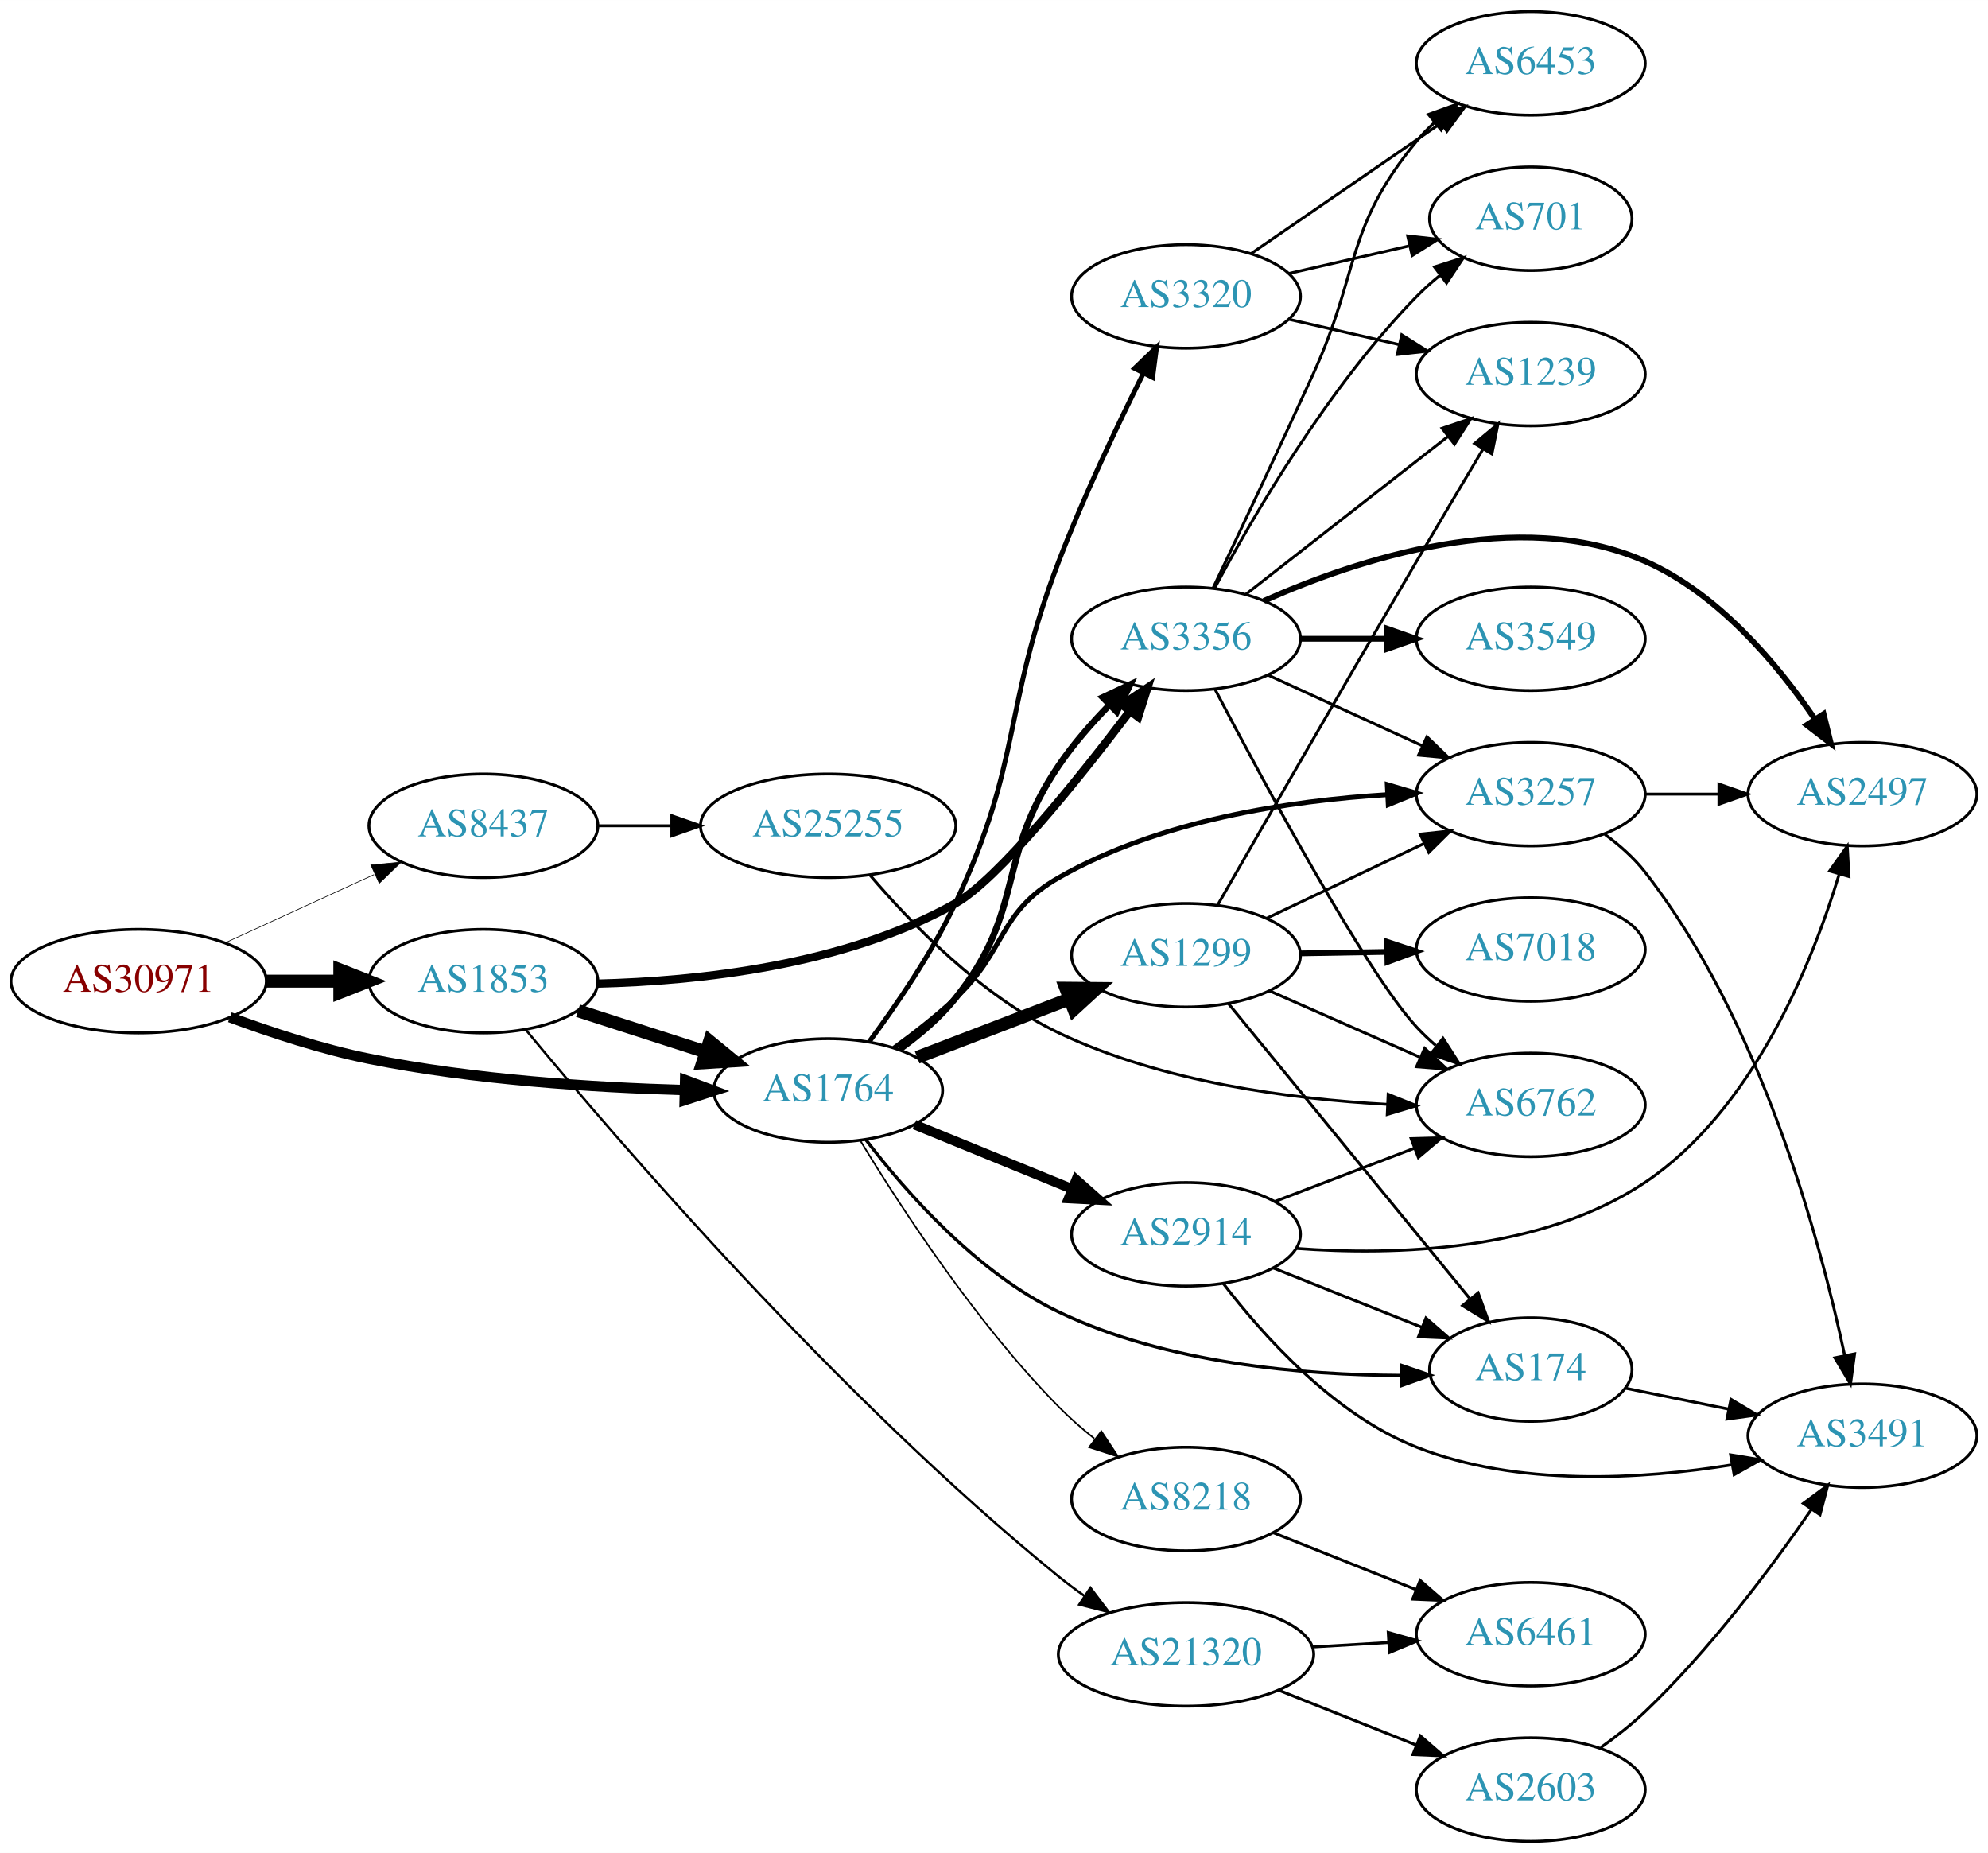
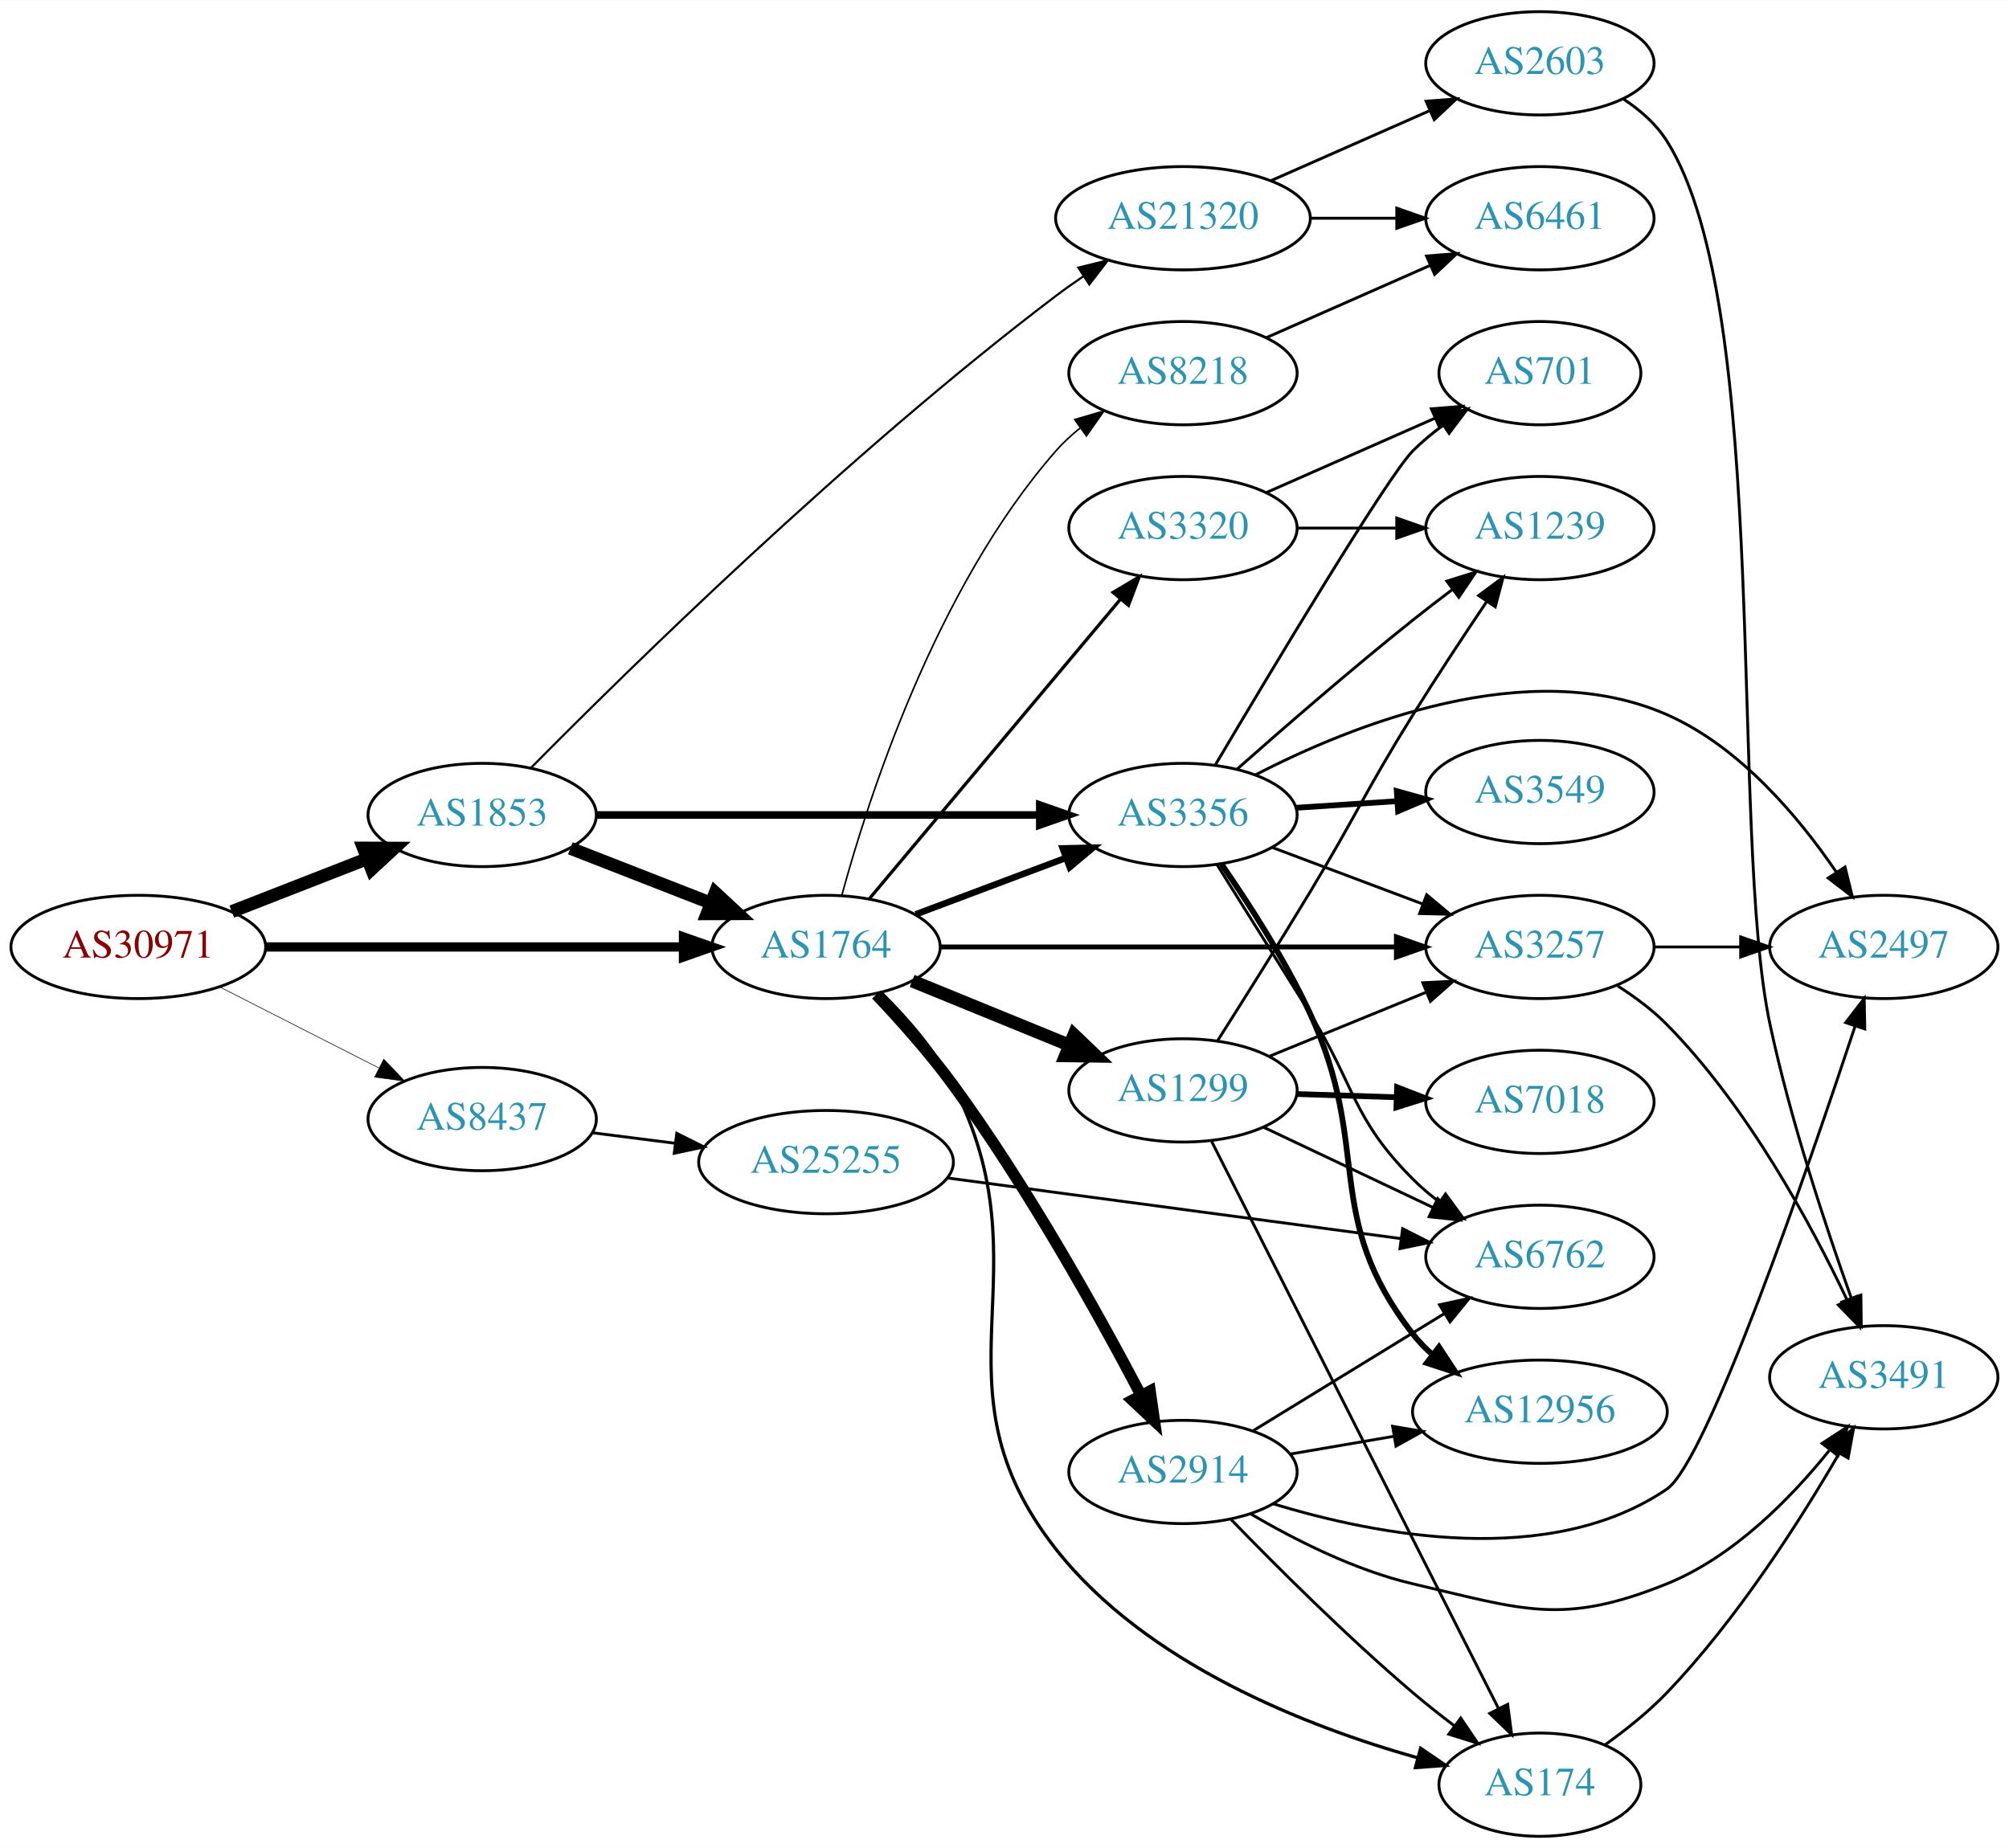
- <svg xmlns="http://www.w3.org/2000/svg" xmlns:xlink="http://www.w3.org/1999/xlink" width="691pt" height="644pt" viewBox="0.00 0.00 691.06 644.00">
+ <svg xmlns="http://www.w3.org/2000/svg" xmlns:xlink="http://www.w3.org/1999/xlink" width="700pt" height="644pt" viewBox="0.00 0.00 700.15 644.00">
  <g id="graph0" class="graph" transform="scale(1 1) rotate(0) translate(4 640)">
-     <polygon fill="white" stroke="none" points="-4,4 -4,-640 687.055,-640 687.055,4 -4,4" />
+     <polygon fill="white" stroke="none" points="-4,4 -4,-640 696.155,-640 696.155,4 -4,4" />
    <g id="node1" class="node">
      <g id="a_node1">
        <a xlink:href="/asn/30971" xlink:title="AS30971 ~ Jakob-Haringer-Strasse 8 [AT]">
-           <ellipse fill="#ffffff" stroke="black" cx="44.196" cy="-299" rx="44.393" ry="18" />
-           <text text-anchor="middle" x="44.196" y="-295.3" font-family="Times,serif" font-size="14.00" fill="#880000">AS30971</text>
+           <ellipse fill="#ffffff" stroke="black" cx="44.196" cy="-310" rx="44.393" ry="18" />
+           <text text-anchor="middle" x="44.196" y="-306.3" font-family="Times,serif" font-size="14.00" fill="#880000">AS30971</text>
        </a>
      </g>
    </g>
    <g id="node2" class="node">
      <g id="a_node2">
        <a xlink:href="/asn/1764" xlink:title="AS1764 ~ NEXTLAYER-AS [AT]">
-           <ellipse fill="#ffffff" stroke="black" cx="283.881" cy="-261" rx="39.794" ry="18" />
-           <text text-anchor="middle" x="283.881" y="-257.3" font-family="Times,serif" font-size="14.00" fill="#2c94b3">AS1764</text>
+           <ellipse fill="#ffffff" stroke="black" cx="283.881" cy="-310" rx="39.794" ry="18" />
+           <text text-anchor="middle" x="283.881" y="-306.3" font-family="Times,serif" font-size="14.00" fill="#2c94b3">AS1764</text>
        </a>
      </g>
    </g>
    <g id="edge1" class="edge">
-       <path fill="none" stroke="black" stroke-width="3.6" d="M75.903,-286.455C90.371,-281.085 108.016,-275.301 124.392,-272 160.587,-264.703 202.266,-262.03 233.796,-261.14" />
-       <polygon fill="black" stroke="black" stroke-width="3.6" points="234.161,-264.632 244.077,-260.902 233.999,-257.634 234.161,-264.632" />
+       <path fill="none" stroke="black" stroke-width="3.214" d="M88.515,-310C129.583,-310 191.197,-310 234.004,-310" />
+       <polygon fill="black" stroke="black" stroke-width="3.214" points="234.187,-313.5 244.187,-310 234.187,-306.5 234.187,-313.5" />
    </g>
    <g id="node3" class="node">
      <g id="a_node3">
        <a xlink:href="/asn/1853" xlink:title="AS1853 ~ ACOnet Backbone [AT]">
-           <ellipse fill="#ffffff" stroke="black" cx="164.039" cy="-299" rx="39.794" ry="18" />
-           <text text-anchor="middle" x="164.039" y="-295.3" font-family="Times,serif" font-size="14.00" fill="#2c94b3">AS1853</text>
+           <ellipse fill="#ffffff" stroke="black" cx="164.039" cy="-356" rx="39.794" ry="18" />
+           <text text-anchor="middle" x="164.039" y="-352.3" font-family="Times,serif" font-size="14.00" fill="#2c94b3">AS1853</text>
        </a>
      </g>
    </g>
    <g id="edge2" class="edge">
-       <path fill="none" stroke="black" stroke-width="4.5" d="M88.407,-299C96.72,-299 105.482,-299 113.965,-299" />
-       <polygon fill="black" stroke="black" stroke-width="4.5" points="114.123,-302.938 124.123,-299 114.123,-295.063 114.123,-302.938" />
+       <path fill="none" stroke="black" stroke-width="4.5" d="M76.776,-322.327C91.205,-327.96 108.444,-334.689 123.706,-340.646" />
+       <polygon fill="black" stroke="black" stroke-width="4.5" points="122.652,-344.462 133.399,-344.43 125.516,-337.126 122.652,-344.462" />
    </g>
    <g id="node4" class="node">
      <g id="a_node4">
        <a xlink:href="/asn/8437" xlink:title="AS8437 ~ Hutchison Drei Austria GmbH [AT]">
-           <ellipse fill="#ffffff" stroke="black" cx="164.039" cy="-353" rx="39.794" ry="18" />
-           <text text-anchor="middle" x="164.039" y="-349.3" font-family="Times,serif" font-size="14.00" fill="#2c94b3">AS8437</text>
+           <ellipse fill="#ffffff" stroke="black" cx="164.039" cy="-250" rx="39.794" ry="18" />
+           <text text-anchor="middle" x="164.039" y="-246.3" font-family="Times,serif" font-size="14.00" fill="#2c94b3">AS8437</text>
        </a>
      </g>
    </g>
    <g id="edge3" class="edge">
-       <path fill="none" stroke="black" stroke-width="0.225" d="M74.326,-312.348C89.937,-319.502 109.335,-328.391 126.007,-336.03" />
-       <polygon fill="black" stroke="black" stroke-width="0.225" points="124.91,-339.378 135.459,-340.362 127.826,-333.014 124.91,-339.378" />
+       <path fill="none" stroke="black" stroke-width="0.214" d="M72.528,-296.084C89.087,-287.653 110.372,-276.815 128.141,-267.768" />
+       <polygon fill="black" stroke="black" stroke-width="0.214" points="129.745,-270.879 137.068,-263.223 126.569,-264.641 129.745,-270.879" />
    </g>
    <g id="node5" class="node">
      <g id="a_node5">
-         <a xlink:href="/asn/3257" xlink:title="AS3257 ~ GTT [DE]">
-           <ellipse fill="#ffffff" stroke="black" cx="528.116" cy="-364" rx="39.794" ry="18" />
-           <text text-anchor="middle" x="528.116" y="-360.3" font-family="Times,serif" font-size="14.00" fill="#2c94b3">AS3257</text>
+         <a xlink:href="/asn/2914" xlink:title="AS2914 ~ NTT America, Inc. [US]">
+           <ellipse fill="#ffffff" stroke="black" cx="408.273" cy="-127" rx="39.794" ry="18" />
+           <text text-anchor="middle" x="408.273" y="-123.3" font-family="Times,serif" font-size="14.00" fill="#2c94b3">AS2914</text>
        </a>
      </g>
    </g>
    <g id="edge4" class="edge">
-       <path fill="none" stroke="black" stroke-width="1.688" d="M306.726,-275.719C313.807,-280.867 321.521,-286.894 328.077,-293 346.068,-309.756 342.731,-322.803 364.077,-335 398.915,-354.905 444.224,-361.726 478.233,-363.813" />
-       <polygon fill="black" stroke="black" stroke-width="1.688" points="478.24,-367.318 488.401,-364.318 478.587,-360.326 478.24,-367.318" />
+       <path fill="none" stroke="black" stroke-width="3.938" d="M301.358,-293.387C309.812,-284.457 320.001,-273.038 328.077,-262 354.056,-226.493 378.852,-181.899 393.571,-153.915" />
+       <polygon fill="black" stroke="black" stroke-width="3.938" points="396.828,-155.238 398.342,-144.751 390.619,-152.005 396.828,-155.238" />
    </g>
    <g id="node6" class="node">
      <g id="a_node6">
-         <a xlink:href="/asn/2914" xlink:title="AS2914 ~ NTT America, Inc. [US]">
-           <ellipse fill="#ffffff" stroke="black" cx="408.273" cy="-211" rx="39.794" ry="18" />
-           <text text-anchor="middle" x="408.273" y="-207.3" font-family="Times,serif" font-size="14.00" fill="#2c94b3">AS2914</text>
+         <a xlink:href="/asn/3356" xlink:title="AS3356 ~ Level 3 Parent, LLC [US]">
+           <ellipse fill="#ffffff" stroke="black" cx="408.273" cy="-356" rx="39.794" ry="18" />
+           <text text-anchor="middle" x="408.273" y="-352.3" font-family="Times,serif" font-size="14.00" fill="#2c94b3">AS3356</text>
        </a>
      </g>
    </g>
    <g id="edge5" class="edge">
-       <path fill="none" stroke="black" stroke-width="3.375" d="M313.886,-249.151C330.229,-242.474 350.853,-234.049 368.561,-226.815" />
-       <polygon fill="black" stroke="black" stroke-width="3.375" points="370.119,-229.959 378.052,-222.938 367.471,-223.479 370.119,-229.959" />
+       <path fill="none" stroke="black" stroke-width="2.25" d="M315.135,-321.371C330.876,-327.287 350.323,-334.596 367.288,-340.972" />
+       <polygon fill="black" stroke="black" stroke-width="2.25" points="366.351,-344.359 376.943,-344.601 368.814,-337.806 366.351,-344.359" />
    </g>
    <g id="node7" class="node">
      <g id="a_node7">
-         <a xlink:href="/asn/3356" xlink:title="AS3356 ~ Level 3 Parent, LLC [US]">
-           <ellipse fill="#ffffff" stroke="black" cx="408.273" cy="-418" rx="39.794" ry="18" />
-           <text text-anchor="middle" x="408.273" y="-414.3" font-family="Times,serif" font-size="14.00" fill="#2c94b3">AS3356</text>
+         <a xlink:href="/asn/3257" xlink:title="AS3257 ~ GTT [DE]">
+           <ellipse fill="#ffffff" stroke="black" cx="532.666" cy="-310" rx="39.794" ry="18" />
+           <text text-anchor="middle" x="532.666" y="-306.3" font-family="Times,serif" font-size="14.00" fill="#2c94b3">AS3257</text>
        </a>
      </g>
    </g>
    <g id="edge6" class="edge">
-       <path fill="none" stroke="black" stroke-width="2.25" d="M308.739,-275.324C315.618,-280.283 322.707,-286.3 328.077,-293 352.717,-323.739 341.924,-341.423 364.077,-374 369.096,-381.38 375.428,-388.62 381.685,-395.029" />
-       <polygon fill="black" stroke="black" stroke-width="2.25" points="379.325,-397.617 388.912,-402.128 384.231,-392.624 379.325,-397.617" />
+       <path fill="none" stroke="black" stroke-width="1.688" d="M323.713,-310C366.619,-310 435.807,-310 482.473,-310" />
+       <polygon fill="black" stroke="black" stroke-width="1.688" points="482.653,-313.5 492.653,-310 482.653,-306.5 482.653,-313.5" />
    </g>
    <g id="node8" class="node">
      <g id="a_node8">
-         <a xlink:href="/asn/174" xlink:title="AS174 ~ Cogent Communications [US]">
-           <ellipse fill="#ffffff" stroke="black" cx="528.116" cy="-164" rx="35.194" ry="18" />
-           <text text-anchor="middle" x="528.116" y="-160.3" font-family="Times,serif" font-size="14.00" fill="#2c94b3">AS174</text>
+         <a xlink:href="/asn/1299" xlink:title="AS1299 ~ Telia Carrier [EU]">
+           <ellipse fill="#ffffff" stroke="black" cx="408.273" cy="-260" rx="39.794" ry="18" />
+           <text text-anchor="middle" x="408.273" y="-256.3" font-family="Times,serif" font-size="14.00" fill="#2c94b3">AS1299</text>
        </a>
      </g>
    </g>
    <g id="edge7" class="edge">
-       <path fill="none" stroke="black" stroke-width="1.125" d="M296.97,-243.91C310.89,-225.705 335.54,-197.669 364.077,-184 401.487,-166.081 449.019,-162.068 483.094,-161.943" />
-       <polygon fill="black" stroke="black" stroke-width="1.125" points="483.185,-165.444 493.211,-162.018 483.237,-158.444 483.185,-165.444" />
+       <path fill="none" stroke="black" stroke-width="4.5" d="M313.886,-298.151C330.229,-291.474 350.853,-283.049 368.561,-275.815" />
+       <polygon fill="black" stroke="black" stroke-width="4.5" points="370.284,-279.364 378.052,-271.938 367.306,-272.074 370.284,-279.364" />
    </g>
    <g id="node9" class="node">
      <g id="a_node9">
-         <a xlink:href="/asn/3320" xlink:title="AS3320 ~ DTAG [DE]">
-           <ellipse fill="#ffffff" stroke="black" cx="408.273" cy="-537" rx="39.794" ry="18" />
-           <text text-anchor="middle" x="408.273" y="-533.3" font-family="Times,serif" font-size="14.00" fill="#2c94b3">AS3320</text>
+         <a xlink:href="/asn/174" xlink:title="AS174 ~ Cogent Communications [US]">
+           <ellipse fill="#ffffff" stroke="black" cx="532.666" cy="-18" rx="35.194" ry="18" />
+           <text text-anchor="middle" x="532.666" y="-14.3" font-family="Times,serif" font-size="14.00" fill="#2c94b3">AS174</text>
        </a>
      </g>
    </g>
    <g id="edge8" class="edge">
-       <path fill="none" stroke="black" stroke-width="1.688" d="M298.073,-277.834C307.486,-290.498 319.879,-308.594 328.077,-326 351.621,-375.989 344.283,-393.411 364.077,-445 372.664,-467.379 384.301,-491.913 393.333,-510.013" />
-       <polygon fill="black" stroke="black" stroke-width="1.688" points="390.416,-512.002 398.047,-519.353 396.665,-508.848 390.416,-512.002" />
+       <path fill="none" stroke="black" stroke-width="1.125" d="M303.285,-293.879C312.04,-285.254 321.916,-273.959 328.077,-262 361.856,-196.433 318.437,-157.939 364.077,-100 395.54,-60.058 451.429,-38.268 489.959,-27.387" />
+       <polygon fill="black" stroke="black" stroke-width="1.125" points="491.097,-30.706 499.843,-24.727 489.277,-23.947 491.097,-30.706" />
    </g>
    <g id="node10" class="node">
      <g id="a_node10">
-         <a xlink:href="/asn/1299" xlink:title="AS1299 ~ Telia Carrier [EU]">
-           <ellipse fill="#ffffff" stroke="black" cx="408.273" cy="-308" rx="39.794" ry="18" />
-           <text text-anchor="middle" x="408.273" y="-304.3" font-family="Times,serif" font-size="14.00" fill="#2c94b3">AS1299</text>
+         <a xlink:href="/asn/3320" xlink:title="AS3320 ~ DTAG [DE]">
+           <ellipse fill="#ffffff" stroke="black" cx="408.273" cy="-456" rx="39.794" ry="18" />
+           <text text-anchor="middle" x="408.273" y="-452.3" font-family="Times,serif" font-size="14.00" fill="#2c94b3">AS3320</text>
        </a>
      </g>
    </g>
    <g id="edge9" class="edge">
-       <path fill="none" stroke="black" stroke-width="4.5" d="M314.822,-272.497C330.676,-278.586 350.357,-286.143 367.48,-292.719" />
-       <polygon fill="black" stroke="black" stroke-width="4.5" points="366.471,-296.549 377.218,-296.458 369.294,-289.198 366.471,-296.549" />
+       <path fill="none" stroke="black" stroke-width="1.125" d="M298.921,-326.748C320.386,-352.354 361.492,-401.388 386.441,-431.15" />
+       <polygon fill="black" stroke="black" stroke-width="1.125" points="383.914,-433.583 393.02,-438.998 389.278,-429.086 383.914,-433.583" />
    </g>
    <g id="node11" class="node">
      <g id="a_node11">
        <a xlink:href="/asn/8218" xlink:title="AS8218 ~ legacy Neotelecoms [FR]">
-           <ellipse fill="#ffffff" stroke="black" cx="408.273" cy="-119" rx="39.794" ry="18" />
-           <text text-anchor="middle" x="408.273" y="-115.3" font-family="Times,serif" font-size="14.00" fill="#2c94b3">AS8218</text>
+           <ellipse fill="#ffffff" stroke="black" cx="408.273" cy="-510" rx="39.794" ry="18" />
+           <text text-anchor="middle" x="408.273" y="-506.3" font-family="Times,serif" font-size="14.00" fill="#2c94b3">AS8218</text>
        </a>
      </g>
    </g>
    <g id="edge10" class="edge">
-       <path fill="none" stroke="black" stroke-width="0.562" d="M295.201,-243.344C309.069,-220.491 335.322,-180.149 364.077,-151 367.832,-147.194 372.069,-143.489 376.384,-140.031" />
-       <polygon fill="black" stroke="black" stroke-width="0.562" points="378.836,-142.563 384.674,-133.722 374.597,-136.993 378.836,-142.563" />
+       <path fill="none" stroke="black" stroke-width="0.562" d="M289.336,-327.834C298.479,-361.479 322.114,-435.226 364.077,-483 366.558,-485.824 369.405,-488.454 372.429,-490.878" />
+       <polygon fill="black" stroke="black" stroke-width="0.562" points="370.545,-493.833 380.716,-496.8 374.615,-488.138 370.545,-493.833" />
    </g>
    <g id="edge30" class="edge">
-       <path fill="none" stroke="black" stroke-width="4.5" d="M196.929,-288.717C210.553,-284.323 226.639,-279.136 241.188,-274.445" />
-       <polygon fill="black" stroke="black" stroke-width="4.5" points="242.657,-278.108 250.966,-271.292 240.24,-270.613 242.657,-278.108" />
-     </g>
-     <g id="edge31" class="edge">
-       <path fill="none" stroke="black" stroke-width="2.864" d="M203.718,-298.132C238.385,-298.977 289.561,-304.35 328.077,-326 342.868,-334.314 370.383,-368.565 388.765,-392.836" />
-       <polygon fill="black" stroke="black" stroke-width="2.864" points="386.048,-395.048 394.85,-400.947 391.648,-390.847 386.048,-395.048" />
+       <path fill="none" stroke="black" stroke-width="4.5" d="M194.775,-344.392C209.569,-338.618 227.646,-331.561 243.568,-325.346" />
+       <polygon fill="black" stroke="black" stroke-width="4.5" points="245.27,-328.908 253.154,-321.604 242.407,-321.572 245.27,-328.908" />
+     </g>
+     <g id="edge29" class="edge">
+       <path fill="none" stroke="black" stroke-width="2.625" d="M203.689,-356C245.574,-356 312.518,-356 358.115,-356" />
+       <polygon fill="black" stroke="black" stroke-width="2.625" points="358.359,-359.5 368.359,-356 358.359,-352.5 358.359,-359.5" />
    </g>
    <g id="node21" class="node">
      <g id="a_node21">
        <a xlink:href="/asn/21320" xlink:title="AS21320 ~ GEANT Vereniging [EU]">
-           <ellipse fill="#ffffff" stroke="black" cx="408.273" cy="-65" rx="44.393" ry="18" />
-           <text text-anchor="middle" x="408.273" y="-61.3" font-family="Times,serif" font-size="14.00" fill="#2c94b3">AS21320</text>
-         </a>
-       </g>
-     </g>
-     <g id="edge32" class="edge">
-       <path fill="none" stroke="black" stroke-width="0.818" d="M178.79,-282.082C209.503,-244.925 287.046,-154.525 364.077,-92 366.923,-89.691 369.979,-87.421 373.102,-85.24" />
-       <polygon fill="black" stroke="black" stroke-width="0.818" points="375.042,-88.153 381.432,-79.703 371.167,-82.324 375.042,-88.153" />
+           <ellipse fill="#ffffff" stroke="black" cx="408.273" cy="-564" rx="44.393" ry="18" />
+           <text text-anchor="middle" x="408.273" y="-560.3" font-family="Times,serif" font-size="14.00" fill="#2c94b3">AS21320</text>
+         </a>
+       </g>
+     </g>
+     <g id="edge31" class="edge">
+       <path fill="none" stroke="black" stroke-width="0.75" d="M180.938,-372.311C213.597,-405.381 291.292,-481.863 364.077,-537 367.073,-539.27 370.265,-541.53 373.505,-543.721" />
+       <polygon fill="black" stroke="black" stroke-width="0.75" points="371.804,-546.79 382.093,-549.32 375.627,-540.926 371.804,-546.79" />
    </g>
    <g id="node23" class="node">
      <g id="a_node23">
        <a xlink:href="/asn/25255" xlink:title="AS25255 ~ ==&gt; TELE2 AUSTRIA &lt;== [AT]">
-           <ellipse fill="#ffffff" stroke="black" cx="283.881" cy="-353" rx="44.393" ry="18" />
-           <text text-anchor="middle" x="283.881" y="-349.3" font-family="Times,serif" font-size="14.00" fill="#2c94b3">AS25255</text>
+           <ellipse fill="#ffffff" stroke="black" cx="283.881" cy="-235" rx="44.393" ry="18" />
+           <text text-anchor="middle" x="283.881" y="-231.3" font-family="Times,serif" font-size="14.00" fill="#2c94b3">AS25255</text>
        </a>
      </g>
    </g>
    <g id="edge40" class="edge">
-       <path fill="none" stroke="black" d="M203.951,-353C212.054,-353 220.729,-353 229.255,-353" />
-       <polygon fill="black" stroke="black" points="229.533,-356.5 239.533,-353 229.533,-349.5 229.533,-356.5" />
+       <path fill="none" stroke="black" d="M202.325,-245.254C211.533,-244.082 221.56,-242.805 231.314,-241.564" />
+       <polygon fill="black" stroke="black" points="231.856,-245.023 241.334,-240.288 230.972,-238.079 231.856,-245.023" />
+     </g>
+     <g id="edge38" class="edge">
+       <path fill="none" stroke="black" d="M425.055,-110.414C440.626,-94.355 465.383,-69.623 488.469,-50 493.025,-46.128 498.006,-42.19 502.913,-38.461" />
+       <polygon fill="black" stroke="black" points="505.082,-41.21 511.016,-32.433 500.904,-35.594 505.082,-41.21" />
    </g>
    <g id="node12" class="node">
      <g id="a_node12">
-         <a xlink:href="/asn/2497" xlink:title="AS2497 ~ Internet Initiative Japan Inc. [JP]">
-           <ellipse fill="#ffffff" stroke="black" cx="643.409" cy="-364" rx="39.794" ry="18" />
-           <text text-anchor="middle" x="643.409" y="-360.3" font-family="Times,serif" font-size="14.00" fill="#2c94b3">AS2497</text>
-         </a>
-       </g>
-     </g>
-     <g id="edge11" class="edge">
-       <path fill="none" stroke="black" d="M567.788,-364C575.991,-364 584.755,-364 593.287,-364" />
-       <polygon fill="black" stroke="black" points="593.526,-367.5 603.526,-364 593.526,-360.5 593.526,-367.5" />
+         <a xlink:href="/asn/3491" xlink:title="AS3491 ~ PCCW Global, Inc. [US]">
+           <ellipse fill="#ffffff" stroke="black" cx="652.508" cy="-160" rx="39.794" ry="18" />
+           <text text-anchor="middle" x="652.508" y="-156.3" font-family="Times,serif" font-size="14.00" fill="#2c94b3">AS3491</text>
+         </a>
+       </g>
+     </g>
+     <g id="edge35" class="edge">
+       <path fill="none" stroke="black" d="M431.782,-112.442C447.087,-103.439 468.169,-92.727 488.469,-88 526.731,-79.09 540.432,-73.294 576.862,-88 600.037,-97.356 620.026,-117.733 633.47,-134.429" />
+       <polygon fill="black" stroke="black" points="631.007,-136.967 639.887,-142.747 636.55,-132.692 631.007,-136.967" />
    </g>
    <g id="node13" class="node">
      <g id="a_node13">
-         <a xlink:href="/asn/3491" xlink:title="AS3491 ~ PCCW Global, Inc. [US]">
-           <ellipse fill="#ffffff" stroke="black" cx="643.409" cy="-141" rx="39.794" ry="18" />
-           <text text-anchor="middle" x="643.409" y="-137.3" font-family="Times,serif" font-size="14.00" fill="#2c94b3">AS3491</text>
-         </a>
-       </g>
-     </g>
-     <g id="edge12" class="edge">
-       <path fill="none" stroke="black" d="M553.892,-350.001C558.976,-346.277 563.937,-341.905 567.762,-337 608.056,-285.343 628.583,-209.482 637.225,-168.955" />
-       <polygon fill="black" stroke="black" points="640.691,-169.478 639.263,-158.979 633.832,-168.077 640.691,-169.478" />
-     </g>
-     <g id="edge35" class="edge">
-       <path fill="none" stroke="black" d="M438.706,-199.261C454.321,-193.033 473.658,-185.321 490.262,-178.699" />
-       <polygon fill="black" stroke="black" points="491.682,-181.9 499.674,-174.945 489.089,-175.399 491.682,-181.9" />
-     </g>
-     <g id="edge34" class="edge">
-       <path fill="none" stroke="black" d="M446.492,-206.102C480.854,-203.556 531.851,-204.987 567.762,-229 605.166,-254.011 625.626,-304.339 635.271,-335.981" />
-       <polygon fill="black" stroke="black" points="632.006,-337.291 638.137,-345.932 638.733,-335.354 632.006,-337.291" />
+         <a xlink:href="/asn/2497" xlink:title="AS2497 ~ Internet Initiative Japan Inc. [JP]">
+           <ellipse fill="#ffffff" stroke="black" cx="652.508" cy="-310" rx="39.794" ry="18" />
+           <text text-anchor="middle" x="652.508" y="-306.3" font-family="Times,serif" font-size="14.00" fill="#2c94b3">AS2497</text>
+         </a>
+       </g>
    </g>
    <g id="edge36" class="edge">
-       <path fill="none" stroke="black" d="M421.232,-193.915C435.036,-175.841 459.587,-148.394 488.469,-137 523.477,-123.19 566.53,-125.777 598.195,-130.904" />
-       <polygon fill="black" stroke="black" points="597.596,-134.352 608.052,-132.64 598.81,-127.458 597.596,-134.352" />
+       <path fill="none" stroke="black" d="M439.768,-115.902C475.819,-104.874 536.059,-93.245 576.862,-121 590.882,-130.537 625.944,-232.344 642.536,-282.454" />
+       <polygon fill="black" stroke="black" points="639.236,-283.625 645.689,-292.028 645.885,-281.435 639.236,-283.625" />
+     </g>
+     <g id="node16" class="node">
+       <g id="a_node16">
+         <a xlink:href="/asn/12956" xlink:title="AS12956 ~ TELXIUS [ES]">
+           <ellipse fill="#ffffff" stroke="black" cx="532.666" cy="-148" rx="44.393" ry="18" />
+           <text text-anchor="middle" x="532.666" y="-144.3" font-family="Times,serif" font-size="14.00" fill="#2c94b3">AS12956</text>
+         </a>
+       </g>
+     </g>
+     <g id="edge39" class="edge">
+       <path fill="none" stroke="black" d="M445.664,-133.244C457.004,-135.19 469.713,-137.37 481.808,-139.446" />
+       <polygon fill="black" stroke="black" points="481.334,-142.915 491.782,-141.157 482.518,-136.016 481.334,-142.915" />
+     </g>
+     <g id="node17" class="node">
+       <g id="a_node17">
+         <a xlink:href="/asn/6762" xlink:title="AS6762 ~ TELECOM ITALIA SPARKLE S.p.A. [IT]">
+           <ellipse fill="#ffffff" stroke="black" cx="532.666" cy="-202" rx="39.794" ry="18" />
+           <text text-anchor="middle" x="532.666" y="-198.3" font-family="Times,serif" font-size="14.00" fill="#2c94b3">AS6762</text>
+         </a>
+       </g>
+     </g>
+     <g id="edge37" class="edge">
+       <path fill="none" stroke="black" d="M432.582,-141.283C451.517,-152.886 478.43,-169.378 499.429,-182.246" />
+       <polygon fill="black" stroke="black" points="497.671,-185.274 508.026,-187.514 501.329,-179.305 497.671,-185.274" />
+     </g>
+     <g id="edge16" class="edge">
+       <path fill="none" stroke="black" d="M439.528,-344.629C455.268,-338.713 474.715,-331.404 491.68,-325.028" />
+       <polygon fill="black" stroke="black" points="493.206,-328.194 501.335,-321.399 490.743,-321.641 493.206,-328.194" />
+     </g>
+     <g id="edge18" class="edge">
+       <path fill="none" stroke="black" d="M433.536,-369.976C467.009,-387.304 528.677,-412.12 576.862,-391 602.263,-379.866 622.842,-355.35 635.909,-336.188" />
+       <polygon fill="black" stroke="black" points="639.005,-337.848 641.541,-327.562 633.144,-334.021 639.005,-337.848" />
+     </g>
+     <g id="node14" class="node">
+       <g id="a_node14">
+         <a xlink:href="/asn/1239" xlink:title="AS1239 ~ Sprint [US]">
+           <ellipse fill="#ffffff" stroke="black" cx="532.666" cy="-456" rx="39.794" ry="18" />
+           <text text-anchor="middle" x="532.666" y="-452.3" font-family="Times,serif" font-size="14.00" fill="#2c94b3">AS1239</text>
+         </a>
+       </g>
+     </g>
+     <g id="edge13" class="edge">
+       <path fill="none" stroke="black" d="M427.205,-372.043C443.056,-386.067 466.939,-406.818 488.469,-424 492.846,-427.493 497.544,-431.106 502.173,-434.592" />
+       <polygon fill="black" stroke="black" points="500.232,-437.511 510.344,-440.674 504.412,-431.895 500.232,-437.511" />
+     </g>
+     <g id="node15" class="node">
+       <g id="a_node15">
+         <a xlink:href="/asn/3549" xlink:title="AS3549 ~ Level 3 Parent, LLC [US]">
+           <ellipse fill="#ffffff" stroke="black" cx="532.666" cy="-364" rx="39.794" ry="18" />
+           <text text-anchor="middle" x="532.666" y="-360.3" font-family="Times,serif" font-size="14.00" fill="#2c94b3">AS3549</text>
+         </a>
+       </g>
+     </g>
+     <g id="edge14" class="edge">
+       <path fill="none" stroke="black" stroke-width="2" d="M447.663,-358.509C458.833,-359.239 471.185,-360.047 482.903,-360.813" />
+       <polygon fill="black" stroke="black" stroke-width="2" points="482.784,-364.312 492.991,-361.472 483.241,-357.327 482.784,-364.312" />
+     </g>
+     <g id="edge15" class="edge">
+       <path fill="none" stroke="black" stroke-width="2" d="M421.721,-338.814C431.12,-325.251 443.83,-305.583 452.469,-287 474.511,-239.587 456.347,-216.255 488.469,-175 490.48,-172.418 492.811,-170.019 495.329,-167.803" />
+       <polygon fill="black" stroke="black" stroke-width="2" points="497.486,-170.559 503.307,-161.706 493.236,-164.997 497.486,-170.559" />
+     </g>
+     <g id="edge17" class="edge">
+       <path fill="none" stroke="black" d="M420.121,-338.714C428.868,-324.765 441.479,-304.631 452.469,-287 468.519,-261.253 467.05,-250.487 488.469,-229 491.269,-226.191 494.414,-223.538 497.696,-221.072" />
+       <polygon fill="black" stroke="black" points="499.766,-223.897 506.022,-215.346 495.799,-218.129 499.766,-223.897" />
    </g>
    <g id="node18" class="node">
      <g id="a_node18">
-         <a xlink:href="/asn/6762" xlink:title="AS6762 ~ TELECOM ITALIA SPARKLE S.p.A. [IT]">
-           <ellipse fill="#ffffff" stroke="black" cx="528.116" cy="-256" rx="39.794" ry="18" />
-           <text text-anchor="middle" x="528.116" y="-252.3" font-family="Times,serif" font-size="14.00" fill="#2c94b3">AS6762</text>
-         </a>
-       </g>
-     </g>
-     <g id="edge33" class="edge">
-       <path fill="none" stroke="black" d="M439.315,-222.472C453.997,-228.079 471.858,-234.899 487.628,-240.921" />
-       <polygon fill="black" stroke="black" points="486.539,-244.251 497.129,-244.549 489.036,-237.712 486.539,-244.251" />
+         <a xlink:href="/asn/701" xlink:title="AS701 ~ UUNET [US]">
+           <ellipse fill="#ffffff" stroke="black" cx="532.666" cy="-510" rx="35.194" ry="18" />
+           <text text-anchor="middle" x="532.666" y="-506.3" font-family="Times,serif" font-size="14.00" fill="#2c94b3">AS701</text>
+         </a>
+       </g>
+     </g>
+     <g id="edge19" class="edge">
+       <path fill="none" stroke="black" d="M419.541,-373.423C438.885,-406.1 479.586,-474.107 488.469,-483 491.649,-486.183 495.271,-489.167 499.034,-491.906" />
+       <polygon fill="black" stroke="black" points="497.122,-494.838 507.379,-497.492 501.015,-489.021 497.122,-494.838" />
+     </g>
+     <g id="edge11" class="edge">
+       <path fill="none" stroke="black" d="M559.796,-296.403C565.81,-292.561 571.892,-288.036 576.862,-283 604.99,-254.498 627.162,-213.459 639.807,-186.761" />
+       <polygon fill="black" stroke="black" points="643.012,-188.17 644.028,-177.624 636.657,-185.234 643.012,-188.17" />
+     </g>
+     <g id="edge12" class="edge">
+       <path fill="none" stroke="black" d="M572.578,-310C582.131,-310 592.481,-310 602.444,-310" />
+       <polygon fill="black" stroke="black" points="602.636,-313.5 612.636,-310 602.636,-306.5 602.636,-313.5" />
+     </g>
+     <g id="edge22" class="edge">
+       <path fill="none" stroke="black" d="M438.279,-271.849C454.621,-278.526 475.245,-286.951 492.953,-294.185" />
+       <polygon fill="black" stroke="black" points="491.863,-297.521 502.444,-298.062 494.511,-291.041 491.863,-297.521" />
+     </g>
+     <g id="edge24" class="edge">
+       <path fill="none" stroke="black" d="M418.273,-242.205C439.544,-200.147 493.02,-94.413 518.181,-44.663" />
+       <polygon fill="black" stroke="black" points="521.428,-45.998 522.818,-35.495 515.181,-42.839 521.428,-45.998" />
    </g>
    <g id="edge23" class="edge">
-       <path fill="none" stroke="black" d="M436.902,-405.339C452.859,-398.027 473.13,-388.739 490.412,-380.819" />
-       <polygon fill="black" stroke="black" points="492.027,-383.929 499.66,-376.581 489.111,-377.565 492.027,-383.929" />
-     </g>
-     <g id="edge19" class="edge">
-       <path fill="none" stroke="black" stroke-width="2" d="M435.347,-431.164C467.691,-445.569 523.92,-464.217 567.762,-445 593.164,-433.866 613.742,-409.35 626.81,-390.188" />
-       <polygon fill="black" stroke="black" stroke-width="2" points="629.906,-391.848 632.442,-381.562 624.044,-388.021 629.906,-391.848" />
-     </g>
-     <g id="node14" class="node">
-       <g id="a_node14">
-         <a xlink:href="/asn/6453" xlink:title="AS6453 ~ TATA COMMUNICATIONS (AMERICA) INC [US]">
-           <ellipse fill="#ffffff" stroke="black" cx="528.116" cy="-618" rx="39.794" ry="18" />
-           <text text-anchor="middle" x="528.116" y="-614.3" font-family="Times,serif" font-size="14.00" fill="#2c94b3">AS6453</text>
-         </a>
-       </g>
-     </g>
-     <g id="edge22" class="edge">
-       <path fill="none" stroke="black" d="M417.663,-435.587C426.447,-454.065 440.59,-484 452.469,-510 468.842,-545.832 463.405,-560.606 488.469,-591 490.325,-593.25 492.412,-595.396 494.631,-597.424" />
-       <polygon fill="black" stroke="black" points="492.566,-600.256 502.535,-603.844 496.979,-594.823 492.566,-600.256" />
-     </g>
-     <g id="node15" class="node">
-       <g id="a_node15">
-         <a xlink:href="/asn/701" xlink:title="AS701 ~ UUNET [US]">
-           <ellipse fill="#ffffff" stroke="black" cx="528.116" cy="-564" rx="35.194" ry="18" />
-           <text text-anchor="middle" x="528.116" y="-560.3" font-family="Times,serif" font-size="14.00" fill="#2c94b3">AS701</text>
-         </a>
-       </g>
-     </g>
-     <g id="edge21" class="edge">
-       <path fill="none" stroke="black" d="M418.249,-435.613C431.364,-460.22 457.589,-505.413 488.469,-537 490.948,-539.535 493.694,-541.985 496.546,-544.306" />
-       <polygon fill="black" stroke="black" points="494.637,-547.25 504.73,-550.471 498.848,-541.659 494.637,-547.25" />
-     </g>
-     <g id="node16" class="node">
-       <g id="a_node16">
-         <a xlink:href="/asn/1239" xlink:title="AS1239 ~ Sprint [US]">
-           <ellipse fill="#ffffff" stroke="black" cx="528.116" cy="-510" rx="39.794" ry="18" />
-           <text text-anchor="middle" x="528.116" y="-506.3" font-family="Times,serif" font-size="14.00" fill="#2c94b3">AS1239</text>
-         </a>
-       </g>
-     </g>
-     <g id="edge17" class="edge">
-       <path fill="none" stroke="black" d="M428.998,-433.399C448.201,-448.391 477.572,-471.321 499.176,-488.188" />
-       <polygon fill="black" stroke="black" points="497.291,-491.156 507.327,-494.551 501.599,-485.638 497.291,-491.156" />
-     </g>
-     <g id="node17" class="node">
-       <g id="a_node17">
-         <a xlink:href="/asn/3549" xlink:title="AS3549 ~ Level 3 Parent, LLC [US]">
-           <ellipse fill="#ffffff" stroke="black" cx="528.116" cy="-418" rx="39.794" ry="18" />
-           <text text-anchor="middle" x="528.116" y="-414.3" font-family="Times,serif" font-size="14.00" fill="#2c94b3">AS3549</text>
-         </a>
-       </g>
-     </g>
-     <g id="edge18" class="edge">
-       <path fill="none" stroke="black" stroke-width="2" d="M448.186,-418C457.739,-418 468.089,-418 478.052,-418" />
-       <polygon fill="black" stroke="black" stroke-width="2" points="478.244,-421.5 488.244,-418 478.244,-414.5 478.244,-421.5" />
-     </g>
-     <g id="edge20" class="edge">
-       <path fill="none" stroke="black" d="M418.329,-400.499C435.072,-368.518 470.769,-302.162 488.469,-283 490.5,-280.802 492.739,-278.681 495.085,-276.66" />
-       <polygon fill="black" stroke="black" points="497.612,-279.126 503.329,-270.206 493.297,-273.614 497.612,-279.126" />
-     </g>
-     <g id="edge16" class="edge">
-       <path fill="none" stroke="black" d="M560.976,-157.532C572.122,-155.269 584.864,-152.682 596.906,-150.238" />
-       <polygon fill="black" stroke="black" points="597.703,-153.647 606.806,-148.228 596.31,-146.787 597.703,-153.647" />
-     </g>
-     <g id="edge13" class="edge">
-       <path fill="none" stroke="black" d="M430.887,-551.857C449.376,-564.565 476.19,-582.995 496.819,-597.175" />
-       <polygon fill="black" stroke="black" points="495.016,-600.183 505.24,-602.963 498.981,-594.414 495.016,-600.183" />
-     </g>
-     <g id="edge14" class="edge">
-       <path fill="none" stroke="black" d="M443.993,-544.955C457.085,-547.955 472.107,-551.396 485.748,-554.522" />
-       <polygon fill="black" stroke="black" points="485.326,-558.016 495.855,-556.838 486.89,-551.193 485.326,-558.016" />
-     </g>
-     <g id="edge15" class="edge">
-       <path fill="none" stroke="black" d="M443.993,-529.045C455.993,-526.296 469.613,-523.175 482.306,-520.267" />
-       <polygon fill="black" stroke="black" points="483.272,-523.636 492.238,-517.991 481.708,-516.813 483.272,-523.636" />
-     </g>
-     <g id="edge28" class="edge">
-       <path fill="none" stroke="black" d="M436.309,-320.848C452.477,-328.531 473.229,-338.392 490.813,-346.748" />
-       <polygon fill="black" stroke="black" points="489.672,-350.081 500.206,-351.212 492.676,-343.759 489.672,-350.081" />
-     </g>
-     <g id="edge26" class="edge">
-       <path fill="none" stroke="black" d="M423.022,-291.2C443.689,-265.945 482.886,-218.047 506.84,-188.777" />
-       <polygon fill="black" stroke="black" points="509.83,-190.649 513.455,-180.693 504.413,-186.216 509.83,-190.649" />
-     </g>
-     <g id="edge27" class="edge">
-       <path fill="none" stroke="black" d="M419.207,-325.341C434.144,-351.38 463.32,-402.103 488.469,-445 495.962,-457.779 504.357,-471.921 511.405,-483.742" />
-       <polygon fill="black" stroke="black" points="508.593,-485.861 516.724,-492.653 514.604,-482.273 508.593,-485.861" />
+       <path fill="none" stroke="black" d="M420.262,-277.199C429.09,-291.099 441.74,-311.21 452.469,-329 468.926,-356.286 471.644,-363.941 488.469,-391 496.622,-404.112 506.076,-418.43 514.057,-430.282" />
+       <polygon fill="black" stroke="black" points="511.322,-432.486 519.827,-438.804 517.119,-428.562 511.322,-432.486" />
    </g>
    <g id="edge25" class="edge">
-       <path fill="none" stroke="black" d="M437.2,-295.677C452.79,-288.798 472.426,-280.133 489.368,-272.657" />
-       <polygon fill="black" stroke="black" points="491.245,-275.654 498.981,-268.415 488.419,-269.25 491.245,-275.654" />
+       <path fill="none" stroke="black" d="M436.436,-247.128C453.787,-238.906 476.49,-228.147 495.377,-219.197" />
+       <polygon fill="black" stroke="black" points="497.041,-222.281 504.579,-214.836 494.043,-215.956 497.041,-222.281" />
    </g>
    <g id="node19" class="node">
      <g id="a_node19">
        <a xlink:href="/asn/7018" xlink:title="AS7018 ~ AT&amp;T Services, Inc. [US]">
-           <ellipse fill="#ffffff" stroke="black" cx="528.116" cy="-310" rx="39.794" ry="18" />
-           <text text-anchor="middle" x="528.116" y="-306.3" font-family="Times,serif" font-size="14.00" fill="#2c94b3">AS7018</text>
-         </a>
-       </g>
-     </g>
-     <g id="edge24" class="edge">
-       <path fill="none" stroke="black" stroke-width="2" d="M448.186,-308.66C457.739,-308.823 468.089,-308.998 478.052,-309.167" />
-       <polygon fill="black" stroke="black" stroke-width="2" points="478.186,-312.67 488.244,-309.34 478.305,-305.671 478.186,-312.67" />
+           <ellipse fill="#ffffff" stroke="black" cx="532.666" cy="-256" rx="39.794" ry="18" />
+           <text text-anchor="middle" x="532.666" y="-252.3" font-family="Times,serif" font-size="14.00" fill="#2c94b3">AS7018</text>
+         </a>
+       </g>
+     </g>
+     <g id="edge21" class="edge">
+       <path fill="none" stroke="black" stroke-width="2" d="M447.999,-258.734C458.937,-258.377 470.988,-257.983 482.454,-257.608" />
+       <polygon fill="black" stroke="black" stroke-width="2" points="482.891,-261.096 492.772,-257.271 482.663,-254.1 482.891,-261.096" />
+     </g>
+     <g id="edge20" class="edge">
+       <path fill="none" stroke="black" d="M555.481,-31.98C562.715,-37.164 570.529,-43.4 576.862,-50 601.406,-75.581 623.371,-110.068 637.016,-133.563" />
+       <polygon fill="black" stroke="black" points="634,-135.34 641.996,-142.291 640.08,-131.871 634,-135.34" />
+     </g>
+     <g id="edge26" class="edge">
+       <path fill="none" stroke="black" d="M447.999,-456C458.937,-456 470.988,-456 482.454,-456" />
+       <polygon fill="black" stroke="black" points="482.772,-459.5 492.772,-456 482.772,-452.5 482.772,-459.5" />
+     </g>
+     <g id="edge27" class="edge">
+       <path fill="none" stroke="black" d="M437.353,-468.389C454.781,-476.078 477.338,-486.031 496.022,-494.274" />
+       <polygon fill="black" stroke="black" points="494.83,-497.573 505.392,-498.408 497.655,-491.169 494.83,-497.573" />
    </g>
    <g id="node20" class="node">
      <g id="a_node20">
        <a xlink:href="/asn/6461" xlink:title="AS6461 ~ Zayo Bandwidth [US]">
-           <ellipse fill="#ffffff" stroke="black" cx="528.116" cy="-72" rx="39.794" ry="18" />
-           <text text-anchor="middle" x="528.116" y="-68.3" font-family="Times,serif" font-size="14.00" fill="#2c94b3">AS6461</text>
-         </a>
-       </g>
-     </g>
-     <g id="edge29" class="edge">
-       <path fill="none" stroke="black" d="M438.706,-107.261C453.61,-101.317 471.906,-94.02 487.979,-87.609" />
-       <polygon fill="black" stroke="black" points="489.658,-90.708 497.65,-83.752 487.065,-84.206 489.658,-90.708" />
-     </g>
-     <g id="edge38" class="edge">
-       <path fill="none" stroke="black" d="M452.151,-67.547C460.759,-68.058 469.862,-68.599 478.646,-69.121" />
-       <polygon fill="black" stroke="black" points="478.57,-72.622 488.76,-69.722 478.986,-65.635 478.57,-72.622" />
+           <ellipse fill="#ffffff" stroke="black" cx="532.666" cy="-564" rx="39.794" ry="18" />
+           <text text-anchor="middle" x="532.666" y="-560.3" font-family="Times,serif" font-size="14.00" fill="#2c94b3">AS6461</text>
+         </a>
+       </g>
+     </g>
+     <g id="edge28" class="edge">
+       <path fill="none" stroke="black" d="M437.353,-522.389C454.3,-529.866 476.098,-539.483 494.467,-547.588" />
+       <polygon fill="black" stroke="black" points="493.155,-550.834 503.717,-551.669 495.981,-544.43 493.155,-550.834" />
+     </g>
+     <g id="edge33" class="edge">
+       <path fill="none" stroke="black" d="M452.769,-564C462.458,-564 472.795,-564 482.687,-564" />
+       <polygon fill="black" stroke="black" points="482.79,-567.5 492.79,-564 482.79,-560.5 482.79,-567.5" />
    </g>
    <g id="node22" class="node">
      <g id="a_node22">
        <a xlink:href="/asn/2603" xlink:title="AS2603 ~ NORDUnet [NO]">
-           <ellipse fill="#ffffff" stroke="black" cx="528.116" cy="-18" rx="39.794" ry="18" />
-           <text text-anchor="middle" x="528.116" y="-14.3" font-family="Times,serif" font-size="14.00" fill="#2c94b3">AS2603</text>
-         </a>
-       </g>
-     </g>
-     <g id="edge37" class="edge">
-       <path fill="none" stroke="black" d="M440.544,-52.528C455.225,-46.673 472.868,-39.636 488.386,-33.447" />
-       <polygon fill="black" stroke="black" points="489.736,-36.676 497.728,-29.721 487.143,-30.175 489.736,-36.676" />
-     </g>
-     <g id="edge39" class="edge">
-       <path fill="none" stroke="black" d="M552.473,-32.63C557.739,-36.378 563.134,-40.603 567.762,-45 590.294,-66.409 611.596,-94.941 625.633,-115.325" />
-       <polygon fill="black" stroke="black" points="622.86,-117.473 631.367,-123.789 628.656,-113.547 622.86,-117.473" />
+           <ellipse fill="#ffffff" stroke="black" cx="532.666" cy="-618" rx="39.794" ry="18" />
+           <text text-anchor="middle" x="532.666" y="-614.3" font-family="Times,serif" font-size="14.00" fill="#2c94b3">AS2603</text>
+         </a>
+       </g>
+     </g>
+     <g id="edge32" class="edge">
+       <path fill="none" stroke="black" d="M438.901,-577.072C455.496,-584.393 476.355,-593.597 494.088,-601.421" />
+       <polygon fill="black" stroke="black" points="493.01,-604.77 503.572,-605.605 495.836,-598.366 493.01,-604.77" />
+     </g>
+     <g id="edge34" class="edge">
+       <path fill="none" stroke="black" d="M561.924,-605.446C567.721,-601.612 573.173,-596.829 576.862,-591 613.714,-532.772 598.47,-350.391 612.862,-283 620.011,-249.524 632.41,-212.149 641.235,-187.481" />
+       <polygon fill="black" stroke="black" points="644.536,-188.645 644.656,-178.051 637.956,-186.258 644.536,-188.645" />
    </g>
    <g id="edge41" class="edge">
-       <path fill="none" stroke="black" d="M298.349,-335.934C312.712,-319.036 337.074,-293.878 364.077,-281 399.916,-263.908 444.761,-257.997 478.343,-256.169" />
-       <polygon fill="black" stroke="black" points="478.545,-259.664 488.381,-255.725 478.236,-252.671 478.545,-259.664" />
+       <path fill="none" stroke="black" d="M326.187,-229.477C369.815,-223.643 438.498,-214.458 484.293,-208.335" />
+       <polygon fill="black" stroke="black" points="484.822,-211.795 494.27,-207.001 483.894,-204.857 484.822,-211.795" />
    </g>
  </g>
</svg>
